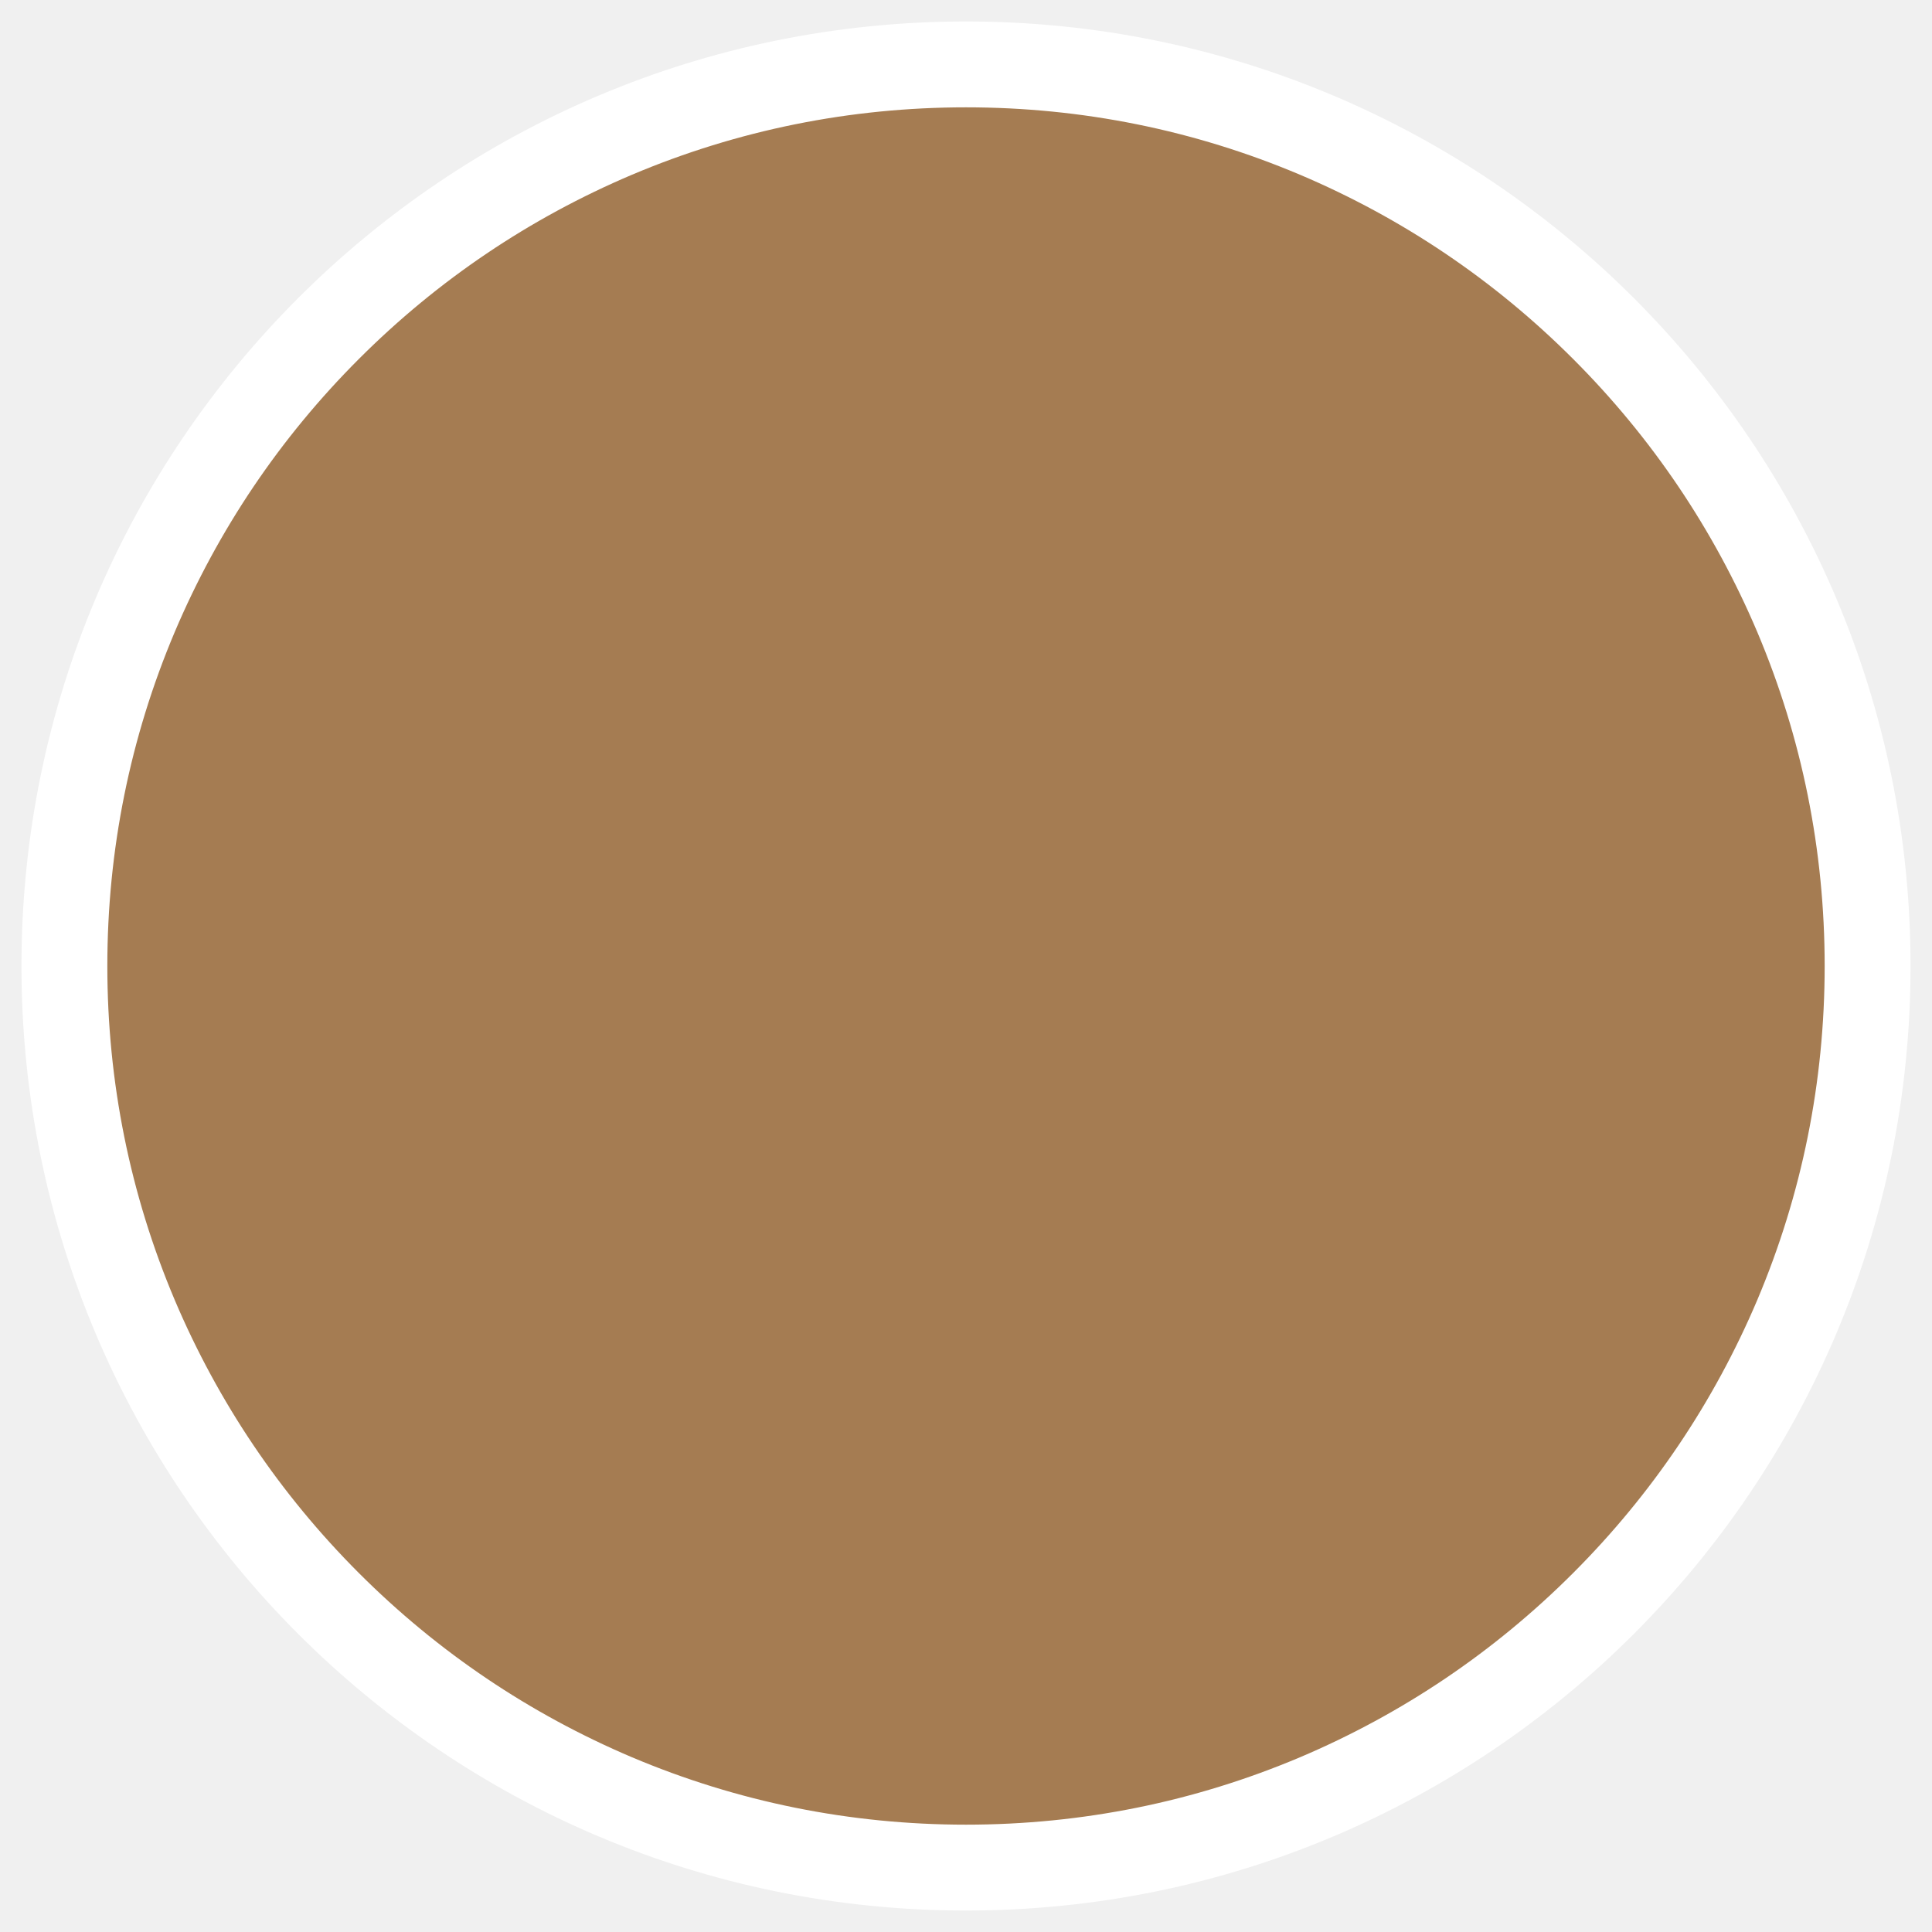
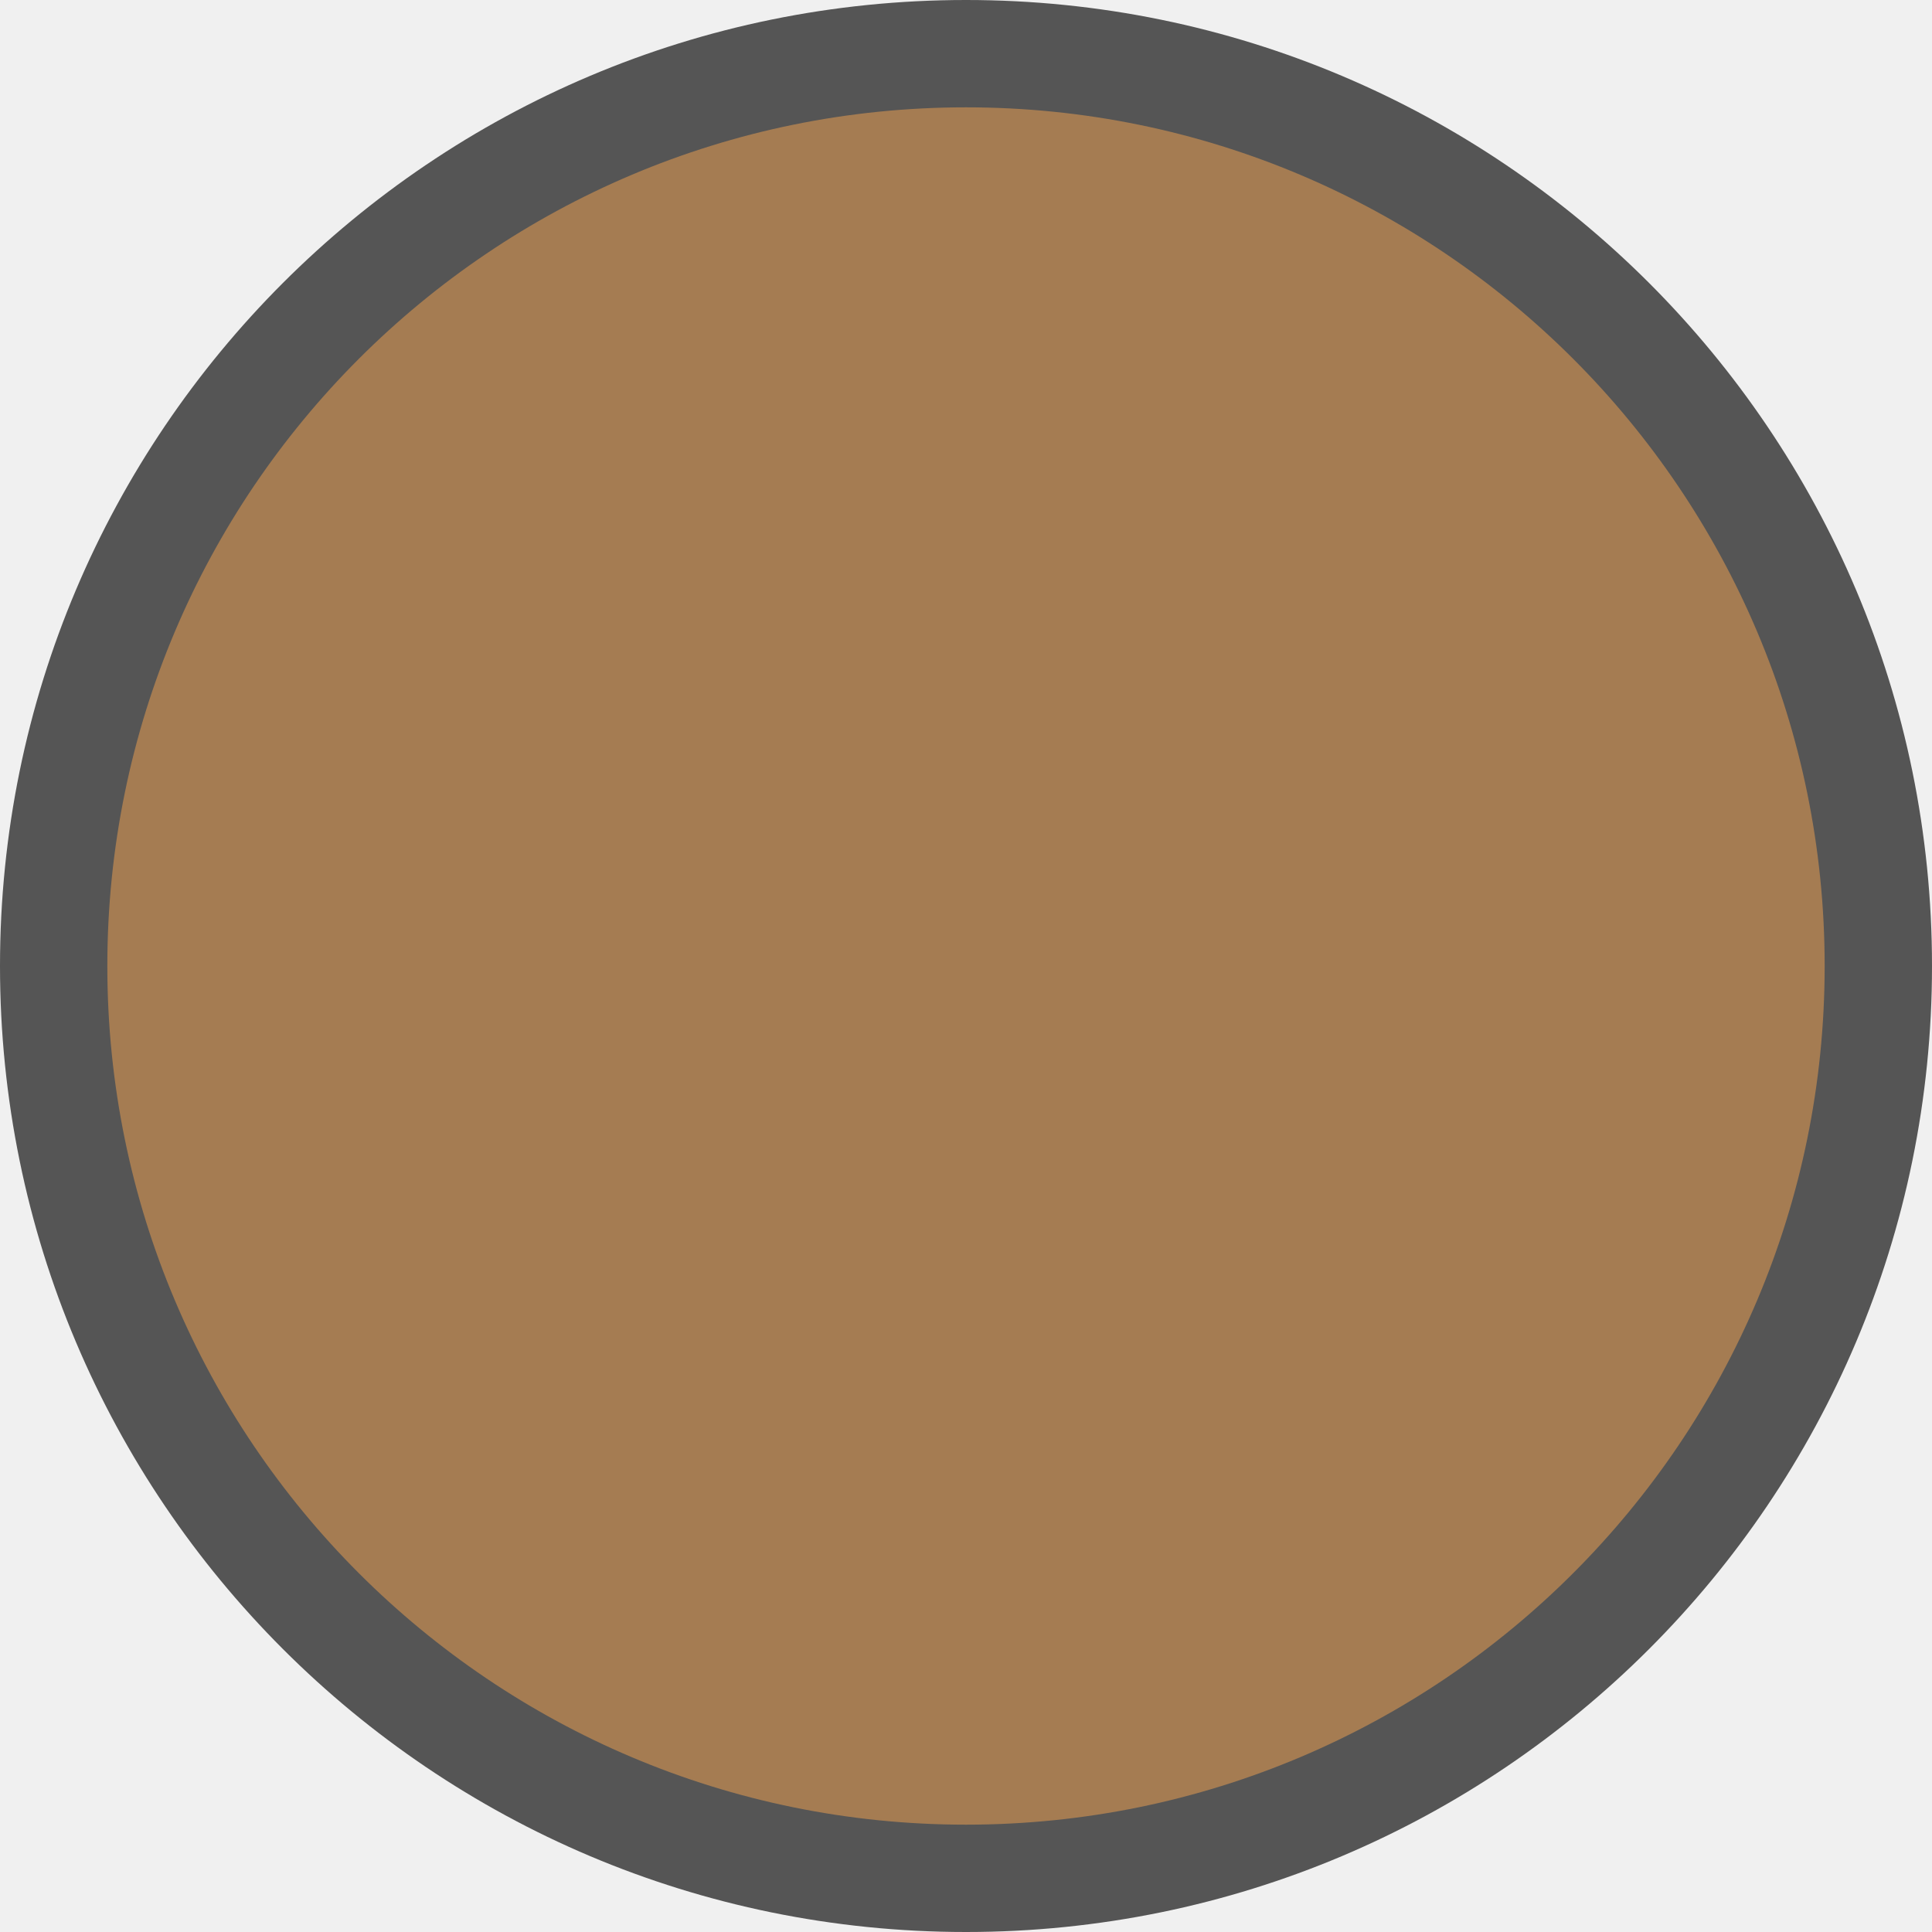
<svg xmlns="http://www.w3.org/2000/svg" version="1.1" id="funkei" x="0px" y="0px" viewBox="0 0 450 450" style="enable-background:new 0 0 450 450;" xml:space="preserve">
  <style type="text/css">
- 	.st0{fill:#A57C52;}
- 	.st1{fill:#FFFFFF;}
+ 	.st0{fill:#555555;}
+ 	.st1{fill:#A57C52;}
</style>
  <g>
-     <circle class="st0" cx="225" cy="225" r="210" />
-     <path class="st1" d="M225,25c27,0,53.2,5.3,77.8,15.7c23.8,10.1,45.2,24.5,63.6,42.9s32.8,39.8,42.9,63.6   C419.7,171.8,425,198,425,225s-5.3,53.2-15.7,77.8c-10.1,23.8-24.5,45.2-42.9,63.6s-39.8,32.8-63.6,42.9   C278.2,419.7,252,425,225,425s-53.2-5.3-77.8-15.7c-23.8-10.1-45.2-24.5-63.6-42.9s-32.8-39.8-42.9-63.6C30.3,278.2,25,252,25,225   s5.3-53.2,15.7-77.8c10.1-23.8,24.5-45.2,42.9-63.6s39.8-32.8,63.6-42.9C171.8,30.3,198,25,225,25 M225,5C103.5,5,5,103.5,5,225   s98.5,220,220,220s220-98.5,220-220S346.5,5,225,5L225,5z" />
+     <circle class="st0" cx="225" cy="225" r="225" />
+     <circle class="st1" cx="225" cy="225" r="200" />
  </g>
</svg>
